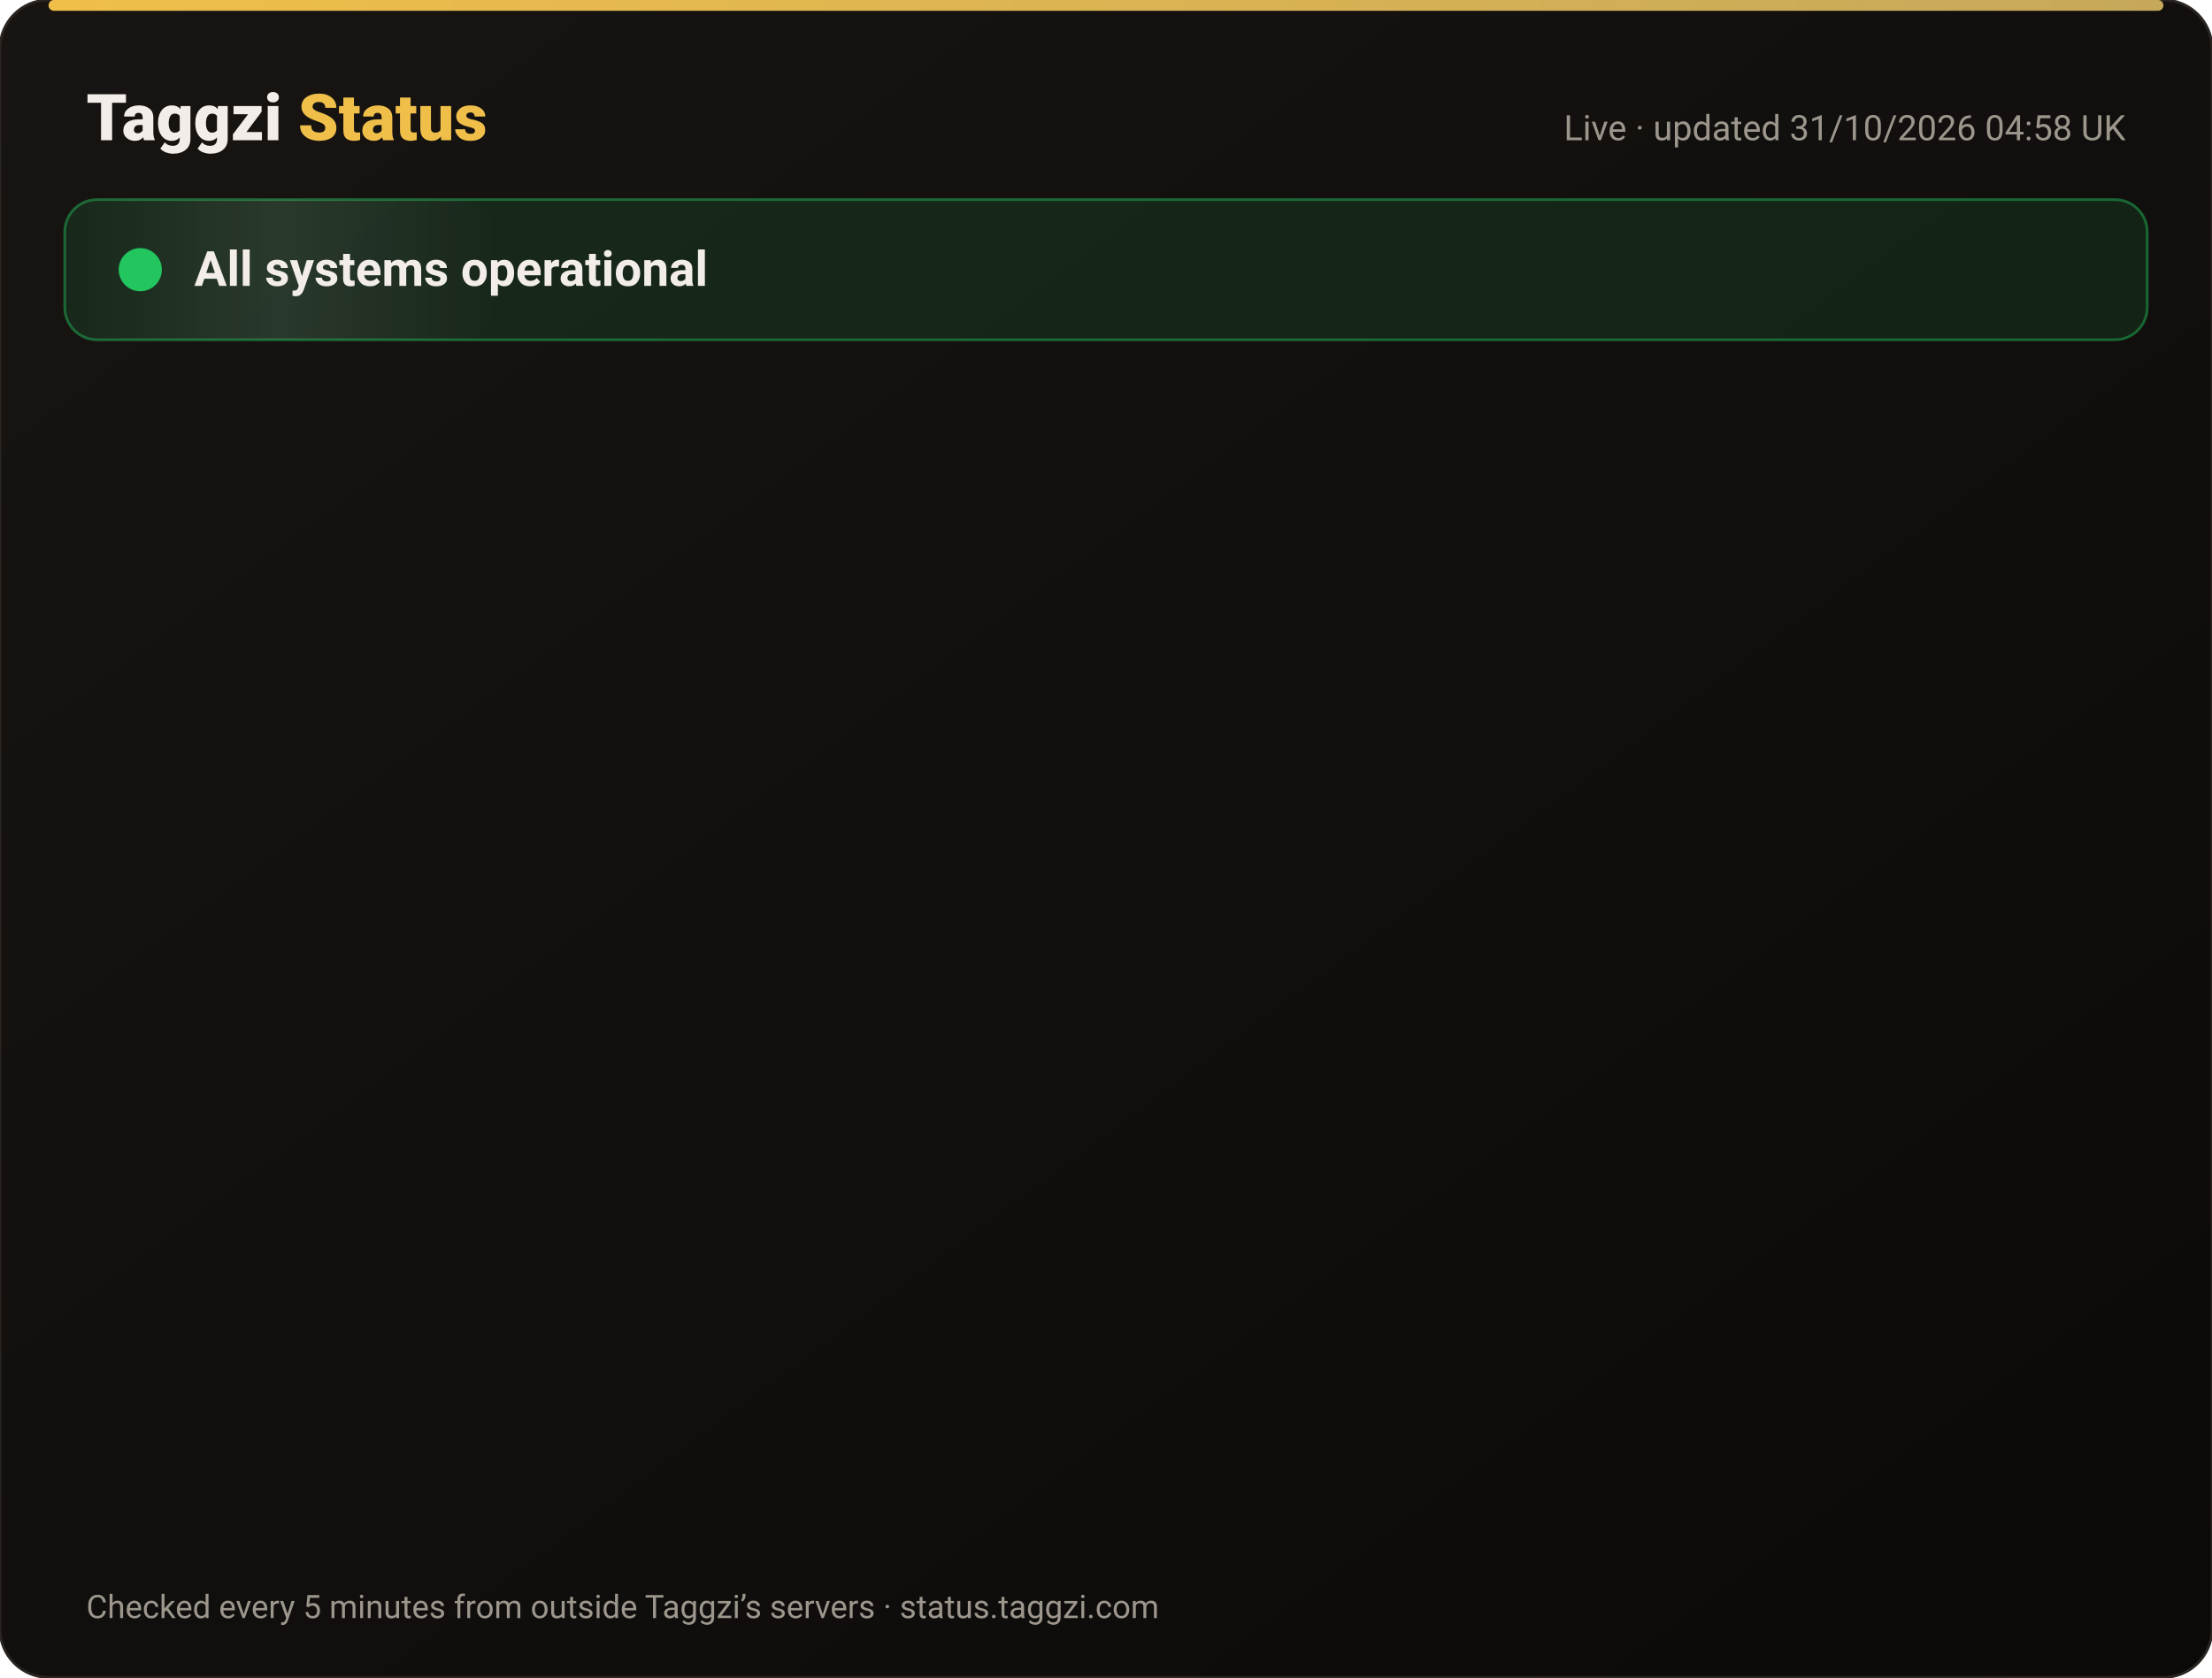
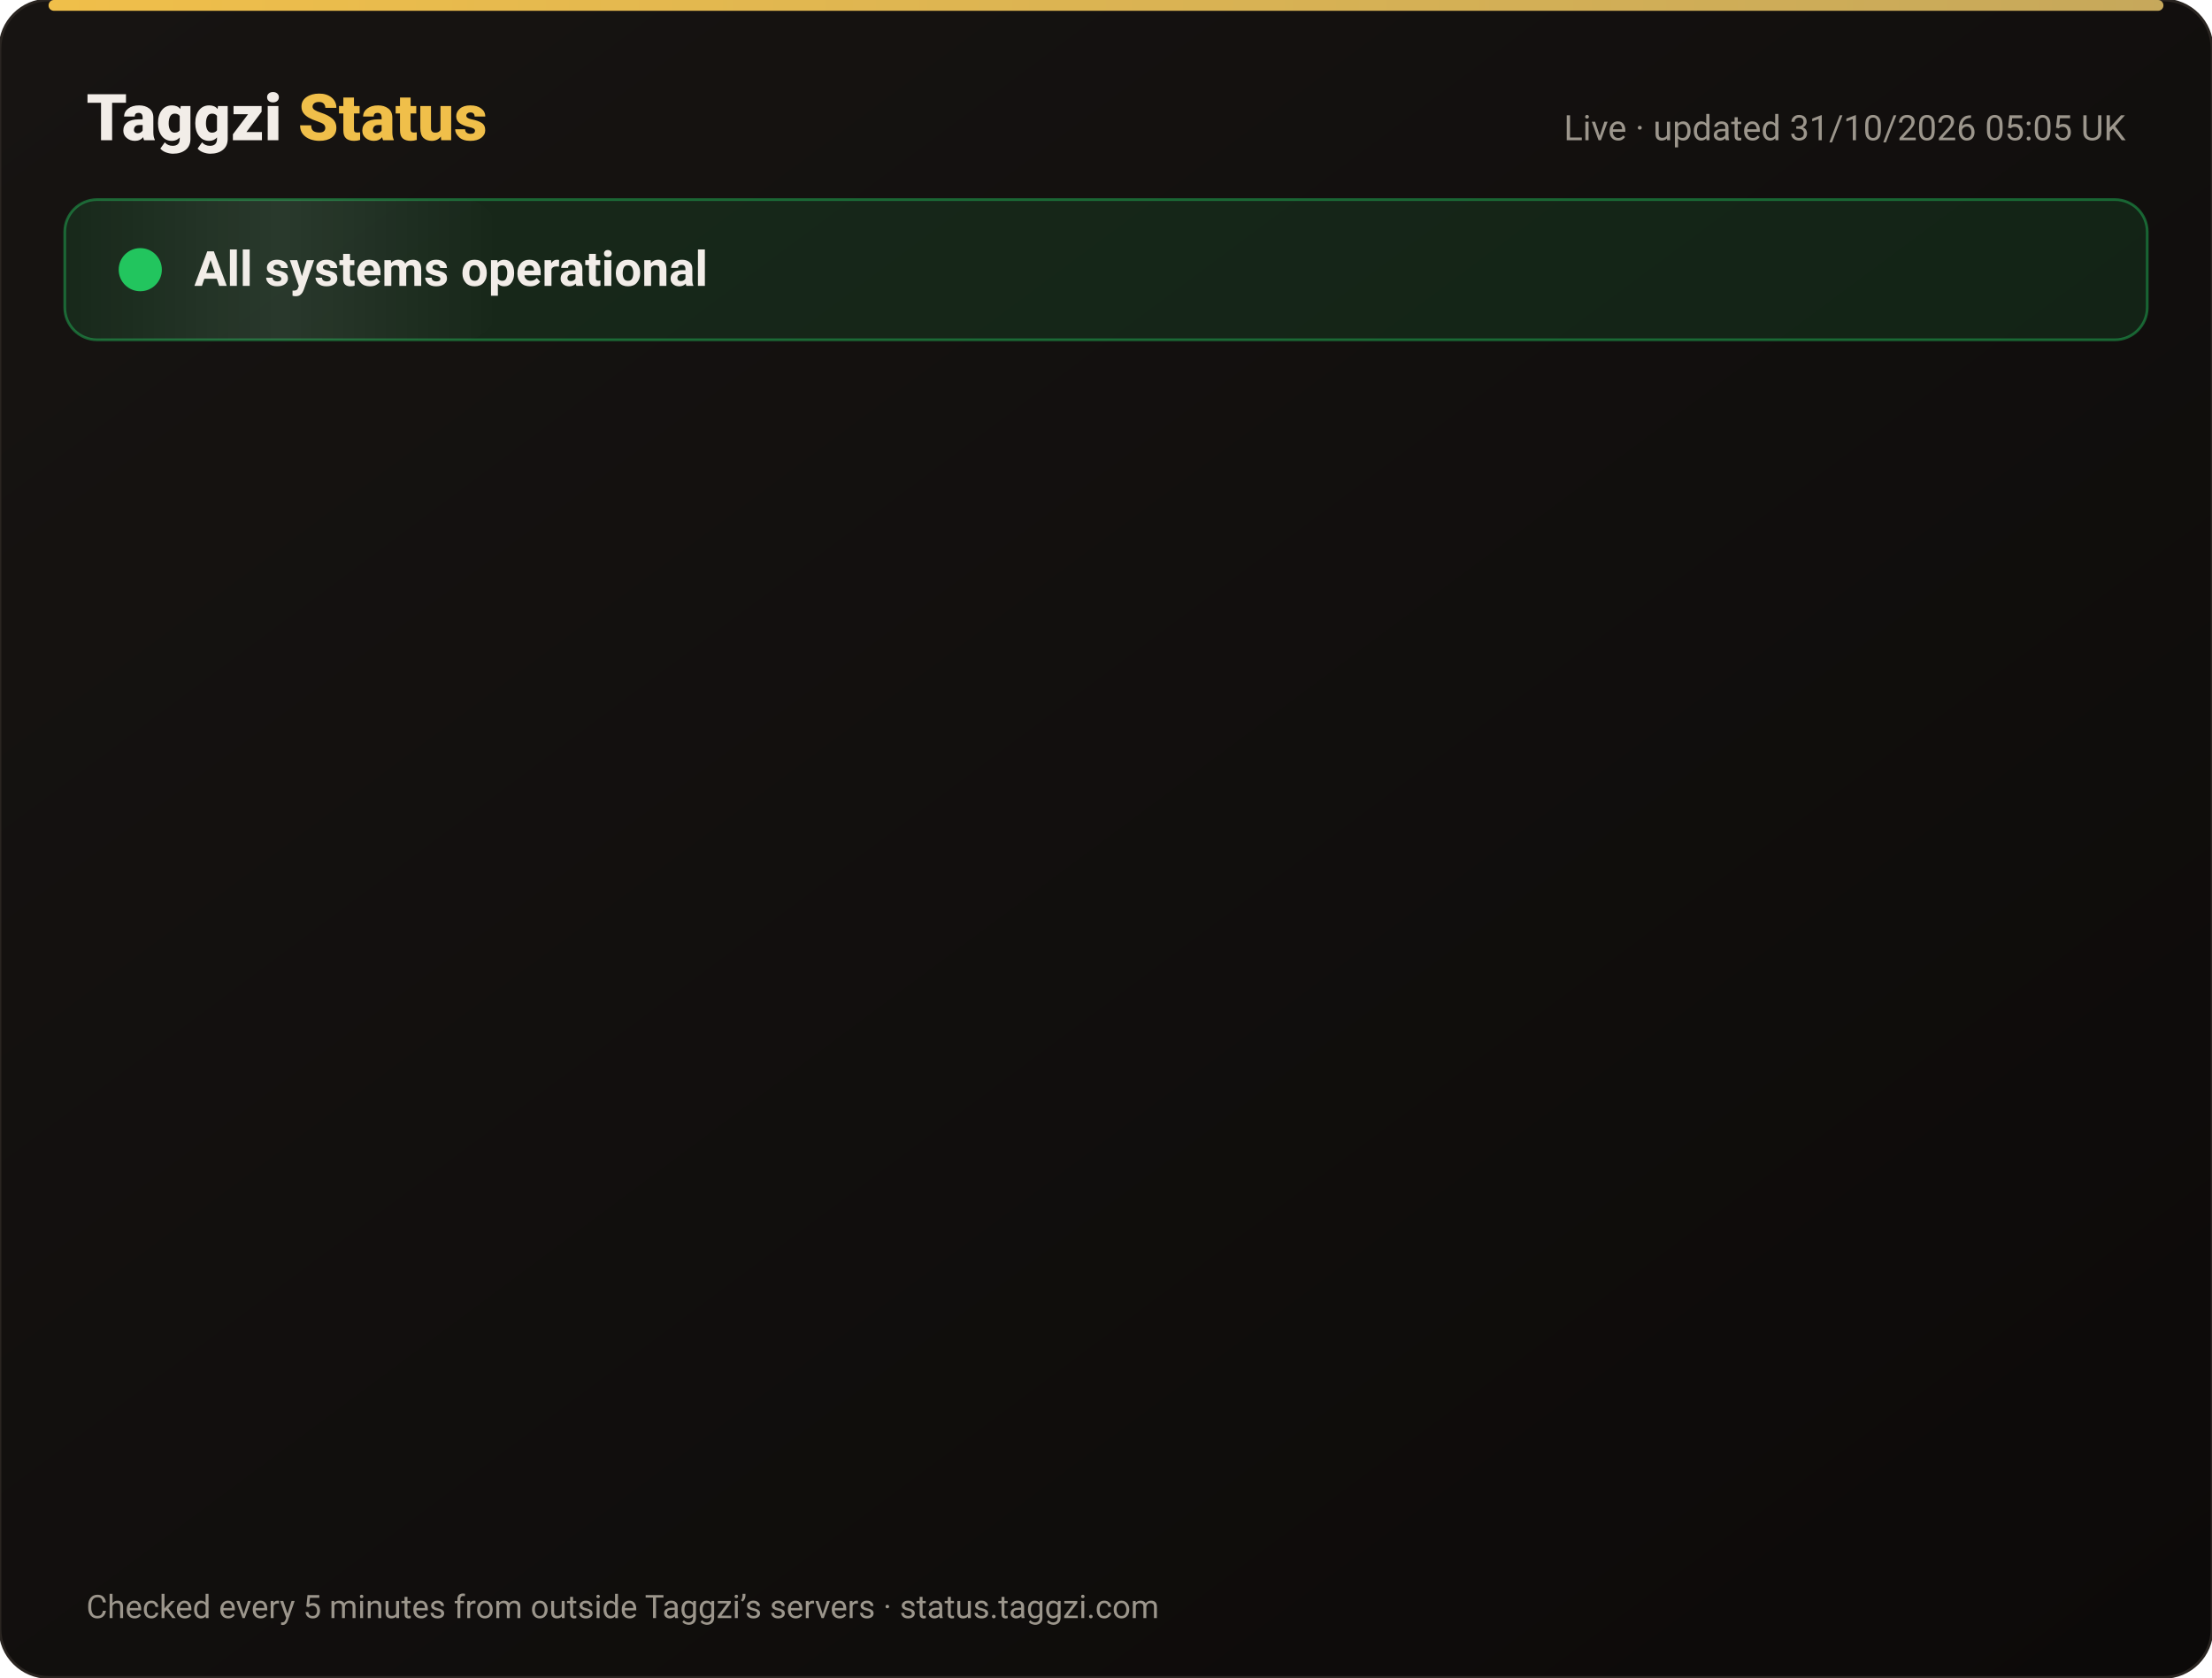
<svg xmlns="http://www.w3.org/2000/svg" width="820" height="622" viewBox="0 0 820 622" font-family="-apple-system,Segoe UI,Roboto,Helvetica,Arial,sans-serif">
  <defs>
    <linearGradient id="bg" x1="0" y1="0" x2="1" y2="1">
      <stop offset="0" stop-color="#171412" />
      <stop offset="1" stop-color="#0C0A09" />
    </linearGradient>
    <linearGradient id="gold" x1="0" x2="1">
      <stop offset="0" stop-color="#F0BF4A" />
      <stop offset="1" stop-color="#c6a85b" />
    </linearGradient>
    <linearGradient id="shine" x1="0" x2="1">
      <stop offset="0" stop-color="#fff" stop-opacity="0" />
      <stop offset=".5" stop-color="#fff" stop-opacity=".08" />
      <stop offset="1" stop-color="#fff" stop-opacity="0" />
    </linearGradient>
  </defs>
  <rect width="820" height="622" rx="18" fill="url(#bg)" stroke="#2a2521" />
  <rect x="18" y="0" width="784" height="4" rx="2" fill="url(#gold)" />
  <text x="32" y="52" font-size="24" font-weight="800" fill="#F2EDE8">Taggzi <tspan fill="#F0BF4A">Status</tspan>
  </text>
-   <text x="788" y="52" font-size="13" fill="#9C968C" text-anchor="end">Live · updated 31/10/2026 04:58 UK</text>
+   <text x="788" y="52" font-size="13" fill="#9C968C" text-anchor="end">Live · updated 31/10/2026 05:05 UK</text>
  <rect x="24" y="74" width="772" height="52" rx="12" fill="#22c55e" fill-opacity=".12" stroke="#22c55e" stroke-opacity=".45" />
  <rect x="24" y="74" width="160" height="52" rx="12" fill="url(#shine)">
    <animate attributeName="x" from="-160" to="820" dur="4s" repeatCount="indefinite" />
  </rect>
  <circle cx="52" cy="100" r="7" fill="#22c55e" />
  <circle cx="52" cy="100" r="7" fill="none" stroke="#22c55e" stroke-width="2">
    <animate attributeName="r" values="7;15;7" dur="2s" repeatCount="indefinite" />
    <animate attributeName="opacity" values=".9;0;.9" dur="2s" repeatCount="indefinite" />
  </circle>
  <text x="72" y="106" font-size="18" font-weight="700" fill="#F2EDE8">All systems operational</text>
  <g opacity="0">
    <animate attributeName="opacity" from="0" to="1" begin="0.00s" dur=".6s" fill="freeze" />
    <line x1="32" y1="188" x2="788" y2="188" stroke="#2a2521" />
    <circle cx="44" cy="166" r="6" fill="#22c55e">
      <animate attributeName="opacity" values="1;.45;1" dur="2.4s" begin="0.00s" repeatCount="indefinite" />
    </circle>
    <text x="62" y="171" font-size="15" font-weight="650" fill="#F2EDE8">Website</text>
    <text x="630" y="171" font-size="13" fill="#9C968C" text-anchor="end">99.96% uptime</text>
    <rect x="648" y="154" width="140" height="24" rx="12" fill="#22c55e" fill-opacity=".14" stroke="#22c55e" stroke-opacity=".5" />
    <text x="718" y="171" font-size="12" font-weight="700" fill="#22c55e" text-anchor="middle">Operational</text>
  </g>
  <g opacity="0">
    <animate attributeName="opacity" from="0" to="1" begin="0.15s" dur=".6s" fill="freeze" />
    <line x1="32" y1="234" x2="788" y2="234" stroke="#2a2521" />
    <circle cx="44" cy="212" r="6" fill="#22c55e">
      <animate attributeName="opacity" values="1;.45;1" dur="2.4s" begin="0.15s" repeatCount="indefinite" />
    </circle>
    <text x="62" y="217" font-size="15" font-weight="650" fill="#F2EDE8">Tag scans</text>
    <text x="630" y="217" font-size="13" fill="#9C968C" text-anchor="end">99.96% uptime</text>
    <rect x="648" y="200" width="140" height="24" rx="12" fill="#22c55e" fill-opacity=".14" stroke="#22c55e" stroke-opacity=".5" />
    <text x="718" y="217" font-size="12" font-weight="700" fill="#22c55e" text-anchor="middle">Operational</text>
  </g>
  <g opacity="0">
    <animate attributeName="opacity" from="0" to="1" begin="0.30s" dur=".6s" fill="freeze" />
    <line x1="32" y1="280" x2="788" y2="280" stroke="#2a2521" />
    <circle cx="44" cy="258" r="6" fill="#22c55e">
      <animate attributeName="opacity" values="1;.45;1" dur="2.4s" begin="0.30s" repeatCount="indefinite" />
    </circle>
    <text x="62" y="263" font-size="15" font-weight="650" fill="#F2EDE8">Manual tag lookup</text>
    <text x="630" y="263" font-size="13" fill="#9C968C" text-anchor="end">99.96% uptime</text>
    <rect x="648" y="246" width="140" height="24" rx="12" fill="#22c55e" fill-opacity=".14" stroke="#22c55e" stroke-opacity=".5" />
    <text x="718" y="263" font-size="12" font-weight="700" fill="#22c55e" text-anchor="middle">Operational</text>
  </g>
  <g opacity="0">
    <animate attributeName="opacity" from="0" to="1" begin="0.45s" dur=".6s" fill="freeze" />
    <line x1="32" y1="326" x2="788" y2="326" stroke="#2a2521" />
    <circle cx="44" cy="304" r="6" fill="#22c55e">
      <animate attributeName="opacity" values="1;.45;1" dur="2.4s" begin="0.45s" repeatCount="indefinite" />
    </circle>
    <text x="62" y="309" font-size="15" font-weight="650" fill="#F2EDE8">App &amp; login</text>
    <text x="630" y="309" font-size="13" fill="#9C968C" text-anchor="end">99.96% uptime</text>
    <rect x="648" y="292" width="140" height="24" rx="12" fill="#22c55e" fill-opacity=".14" stroke="#22c55e" stroke-opacity=".5" />
    <text x="718" y="309" font-size="12" font-weight="700" fill="#22c55e" text-anchor="middle">Operational</text>
  </g>
  <g opacity="0">
    <animate attributeName="opacity" from="0" to="1" begin="0.60s" dur=".6s" fill="freeze" />
    <line x1="32" y1="372" x2="788" y2="372" stroke="#2a2521" />
    <circle cx="44" cy="350" r="6" fill="#22c55e">
      <animate attributeName="opacity" values="1;.45;1" dur="2.4s" begin="0.60s" repeatCount="indefinite" />
    </circle>
    <text x="62" y="355" font-size="15" font-weight="650" fill="#F2EDE8">Community alerts</text>
    <text x="630" y="355" font-size="13" fill="#9C968C" text-anchor="end">99.96% uptime</text>
    <rect x="648" y="338" width="140" height="24" rx="12" fill="#22c55e" fill-opacity=".14" stroke="#22c55e" stroke-opacity=".5" />
    <text x="718" y="355" font-size="12" font-weight="700" fill="#22c55e" text-anchor="middle">Operational</text>
  </g>
  <g opacity="0">
    <animate attributeName="opacity" from="0" to="1" begin="0.75s" dur=".6s" fill="freeze" />
    <line x1="32" y1="418" x2="788" y2="418" stroke="#2a2521" />
    <circle cx="44" cy="396" r="6" fill="#22c55e">
      <animate attributeName="opacity" values="1;.45;1" dur="2.4s" begin="0.75s" repeatCount="indefinite" />
    </circle>
    <text x="62" y="401" font-size="15" font-weight="650" fill="#F2EDE8">Private calling</text>
    <text x="630" y="401" font-size="13" fill="#9C968C" text-anchor="end">99.96% uptime</text>
    <rect x="648" y="384" width="140" height="24" rx="12" fill="#22c55e" fill-opacity=".14" stroke="#22c55e" stroke-opacity=".5" />
    <text x="718" y="401" font-size="12" font-weight="700" fill="#22c55e" text-anchor="middle">Operational</text>
  </g>
  <g opacity="0">
    <animate attributeName="opacity" from="0" to="1" begin="0.90s" dur=".6s" fill="freeze" />
    <line x1="32" y1="464" x2="788" y2="464" stroke="#2a2521" />
    <circle cx="44" cy="442" r="6" fill="#22c55e">
      <animate attributeName="opacity" values="1;.45;1" dur="2.4s" begin="0.90s" repeatCount="indefinite" />
    </circle>
    <text x="62" y="447" font-size="15" font-weight="650" fill="#F2EDE8">Payments</text>
    <text x="630" y="447" font-size="13" fill="#9C968C" text-anchor="end">99.95% uptime</text>
    <rect x="648" y="430" width="140" height="24" rx="12" fill="#22c55e" fill-opacity=".14" stroke="#22c55e" stroke-opacity=".5" />
    <text x="718" y="447" font-size="12" font-weight="700" fill="#22c55e" text-anchor="middle">Operational</text>
  </g>
  <g opacity="0">
    <animate attributeName="opacity" from="0" to="1" begin="1.05s" dur=".6s" fill="freeze" />
    <line x1="32" y1="510" x2="788" y2="510" stroke="#2a2521" />
    <circle cx="44" cy="488" r="6" fill="#22c55e">
      <animate attributeName="opacity" values="1;.45;1" dur="2.4s" begin="1.05s" repeatCount="indefinite" />
    </circle>
    <text x="62" y="493" font-size="15" font-weight="650" fill="#F2EDE8">Email &amp; support</text>
    <text x="630" y="493" font-size="13" fill="#9C968C" text-anchor="end">99.96% uptime</text>
    <rect x="648" y="476" width="140" height="24" rx="12" fill="#22c55e" fill-opacity=".14" stroke="#22c55e" stroke-opacity=".5" />
    <text x="718" y="493" font-size="12" font-weight="700" fill="#22c55e" text-anchor="middle">Operational</text>
  </g>
  <g opacity="0">
    <animate attributeName="opacity" from="0" to="1" begin="1.20s" dur=".6s" fill="freeze" />
    <line x1="32" y1="556" x2="788" y2="556" stroke="#2a2521" />
    <circle cx="44" cy="534" r="6" fill="#22c55e">
      <animate attributeName="opacity" values="1;.45;1" dur="2.4s" begin="1.20s" repeatCount="indefinite" />
    </circle>
    <text x="62" y="539" font-size="15" font-weight="650" fill="#F2EDE8">Secure connection (SSL)</text>
    <text x="630" y="539" font-size="13" fill="#9C968C" text-anchor="end">100.00% uptime</text>
    <rect x="648" y="522" width="140" height="24" rx="12" fill="#22c55e" fill-opacity=".14" stroke="#22c55e" stroke-opacity=".5" />
    <text x="718" y="539" font-size="12" font-weight="700" fill="#22c55e" text-anchor="middle">Operational</text>
  </g>
  <text x="32" y="600" font-size="12" fill="#9C968C">Checked every 5 minutes from outside Taggzi’s servers · status.taggzi.com</text>
</svg>
